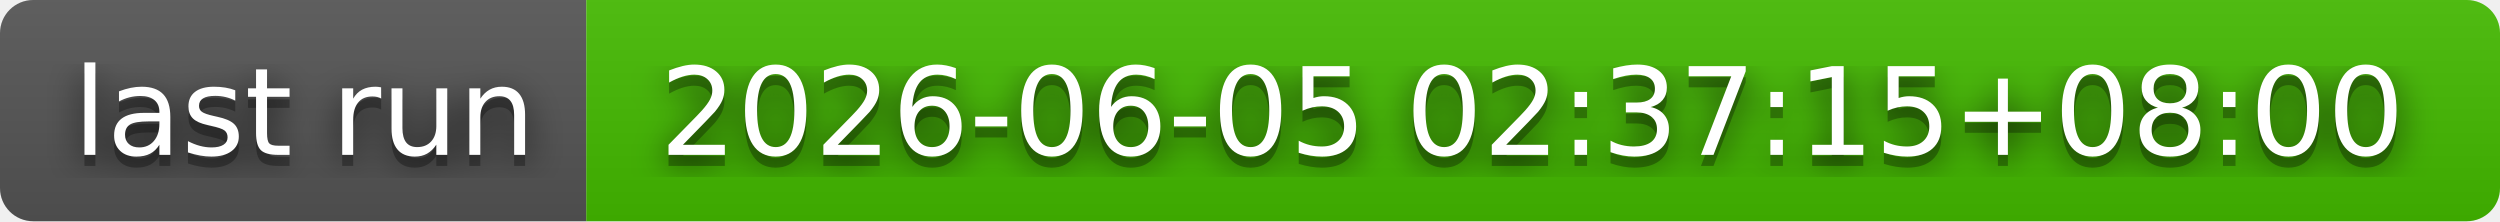
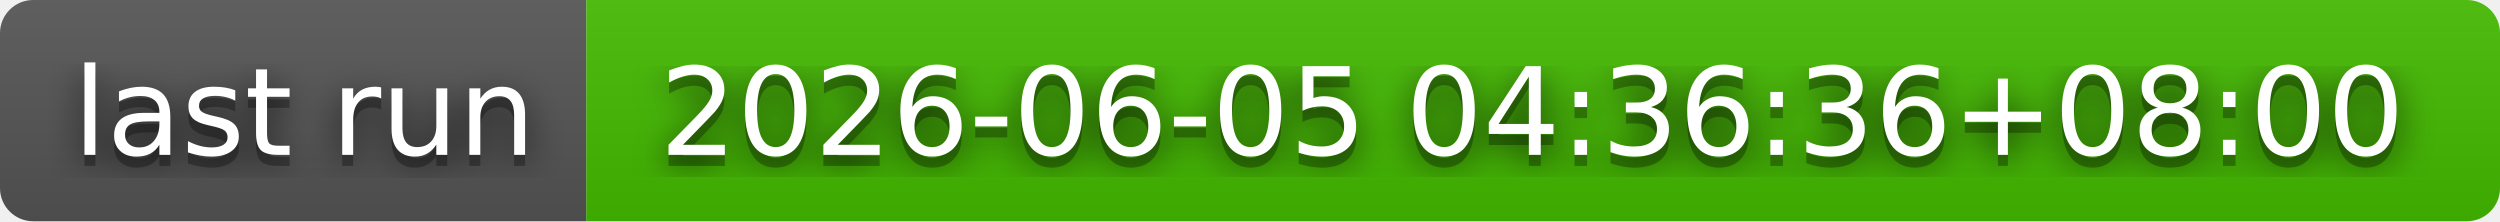
- <svg xmlns="http://www.w3.org/2000/svg" width="226" height="20" role="img" aria-label="last run: 2026-06-05 02:37:15+08:00">
+ <svg xmlns="http://www.w3.org/2000/svg" width="226" height="20" role="img" aria-label="last run: 2026-06-05 04:36:36+08:00">
  <filter id="blur">
    <feGaussianBlur in="SourceGraphic" stdDeviation="16" />
  </filter>
  <linearGradient id="s" x2="0" y2="100%">
    <stop offset="0" stop-color="#bbb" stop-opacity=".1" />
    <stop offset="1" stop-opacity=".1" />
  </linearGradient>
  <clipPath id="r">
    <rect width="226" height="20" rx="3" fill="#fff" />
  </clipPath>
  <g clip-path="url(#r)">
    <rect width="53" height="20" fill="#555" />
    <rect x="53" width="173" height="20" fill="#4b0" />
    <rect width="226" height="20" fill="url(#s)" />
  </g>
  <g fill="#fff" text-anchor="middle" font-family="Verdana,Geneva,DejaVu Sans,sans-serif" text-rendering="geometricPrecision" font-size="110">
    <text aria-hidden="true" x="275" y="150" fill="#010101" fill-opacity=".80" filter="url(#blur)" transform="scale(.1)" textLength="430">last run</text>
    <text aria-hidden="true" x="275" y="150" fill="#010101" fill-opacity=".3" transform="scale(.1)" textLength="430">last run</text>
    <text x="275" y="140" transform="scale(.1)" fill="#fff" textLength="430">last run</text>
-     <text aria-hidden="true" x="1385" y="150" fill="#010101" fill-opacity=".80" filter="url(#blur)" transform="scale(.1)" textLength="1630">2026-06-05 02:37:15+08:00</text>
-     <text aria-hidden="true" x="1385" y="150" fill="#010101" fill-opacity=".3" transform="scale(.1)" textLength="1630">2026-06-05 02:37:15+08:00</text>
-     <text x="1385" y="140" transform="scale(.1)" fill="#fff" textLength="1630">2026-06-05 02:37:15+08:00</text>
+     <text aria-hidden="true" x="1385" y="150" fill="#010101" fill-opacity=".80" filter="url(#blur)" transform="scale(.1)" textLength="1630">2026-06-05 04:36:36+08:00</text>
+     <text aria-hidden="true" x="1385" y="150" fill="#010101" fill-opacity=".3" transform="scale(.1)" textLength="1630">2026-06-05 04:36:36+08:00</text>
+     <text x="1385" y="140" transform="scale(.1)" fill="#fff" textLength="1630">2026-06-05 04:36:36+08:00</text>
  </g>
</svg>
